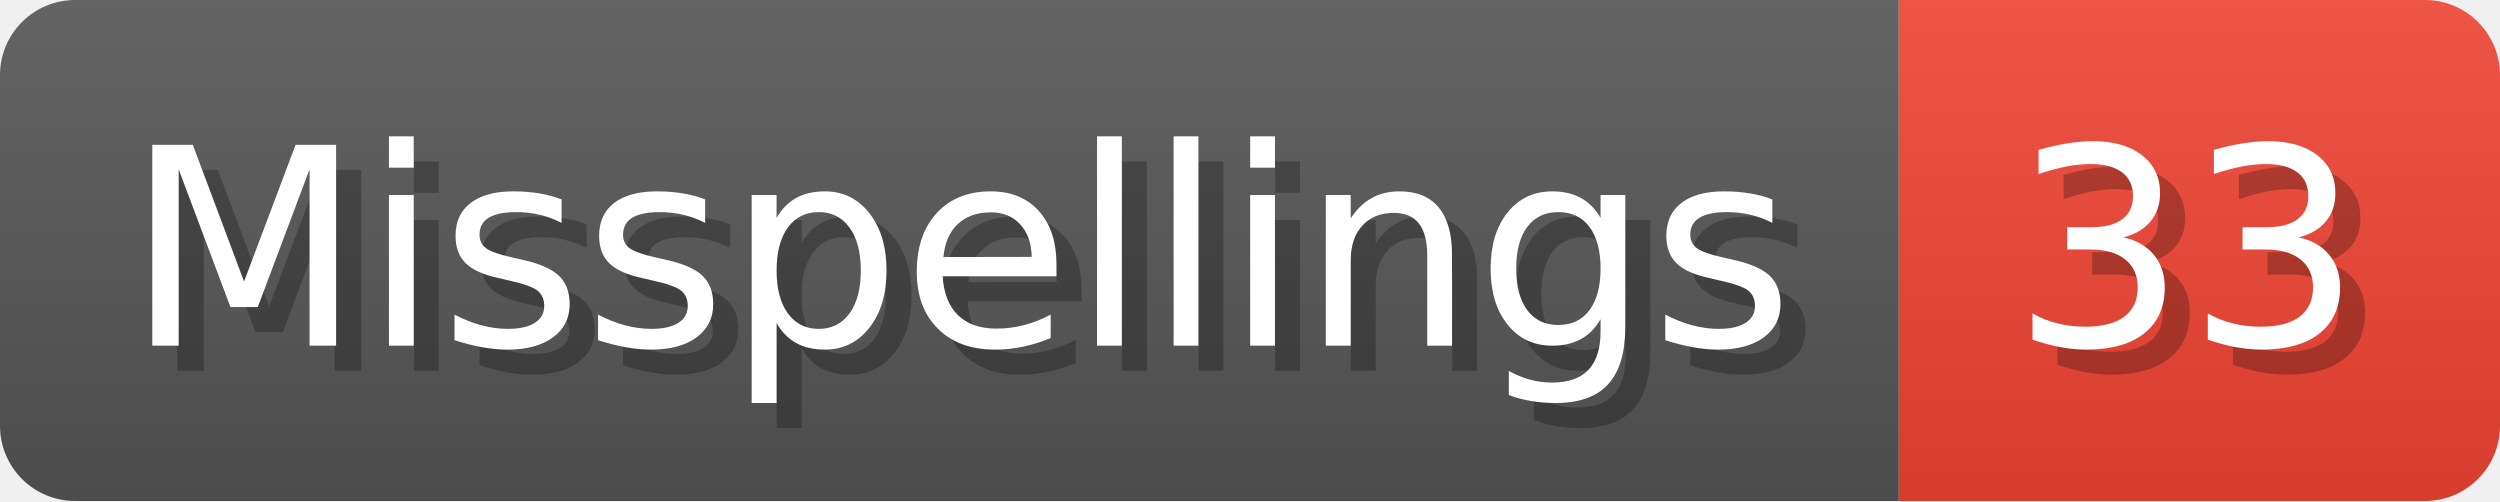
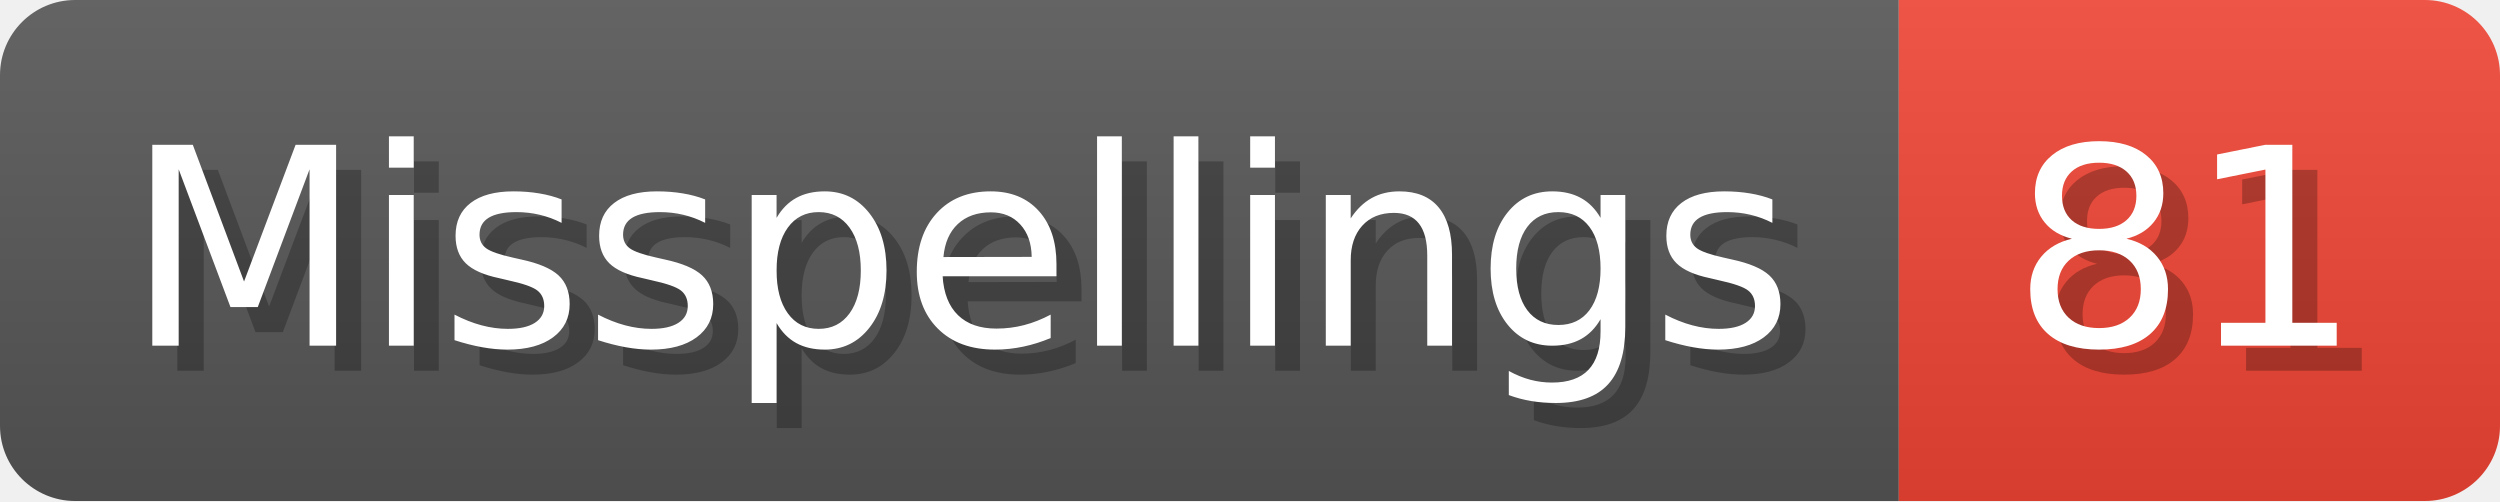
- <svg xmlns="http://www.w3.org/2000/svg" width="99.8" height="20" viewBox="0 0 998 200" role="img" aria-label="Misspellings: 33">
+ <svg xmlns="http://www.w3.org/2000/svg" width="99.8" height="20" viewBox="0 0 998 200" role="img" aria-label="Misspellings: 81">
  <linearGradient id="a" x2="0" y2="100%">
    <stop offset="0" stop-opacity=".1" stop-color="#EEE" />
    <stop offset="1" stop-opacity=".1" />
  </linearGradient>
  <mask id="m">
    <rect width="998" height="200" rx="30" fill="#FFF" />
  </mask>
  <g mask="url(#m)">
    <rect width="758" height="200" fill="#555" />
    <rect width="240" height="200" fill="#E43" x="758" />
    <rect width="998" height="200" fill="url(#a)" />
  </g>
  <g aria-hidden="true" fill="#fff" text-anchor="start" font-family="Verdana,DejaVu Sans,sans-serif" font-size="110">
    <text x="60" y="148" textLength="658" fill="#000" opacity="0.25">Misspellings</text>
    <text x="50" y="138" textLength="658">Misspellings</text>
-     <text x="813" y="148" textLength="140" fill="#000" opacity="0.25">33</text>
-     <text x="803" y="138" textLength="140">33</text>
+     <text x="813" y="148" textLength="140" fill="#000" opacity="0.25">81</text>
+     <text x="803" y="138" textLength="140">81</text>
  </g>
</svg>
